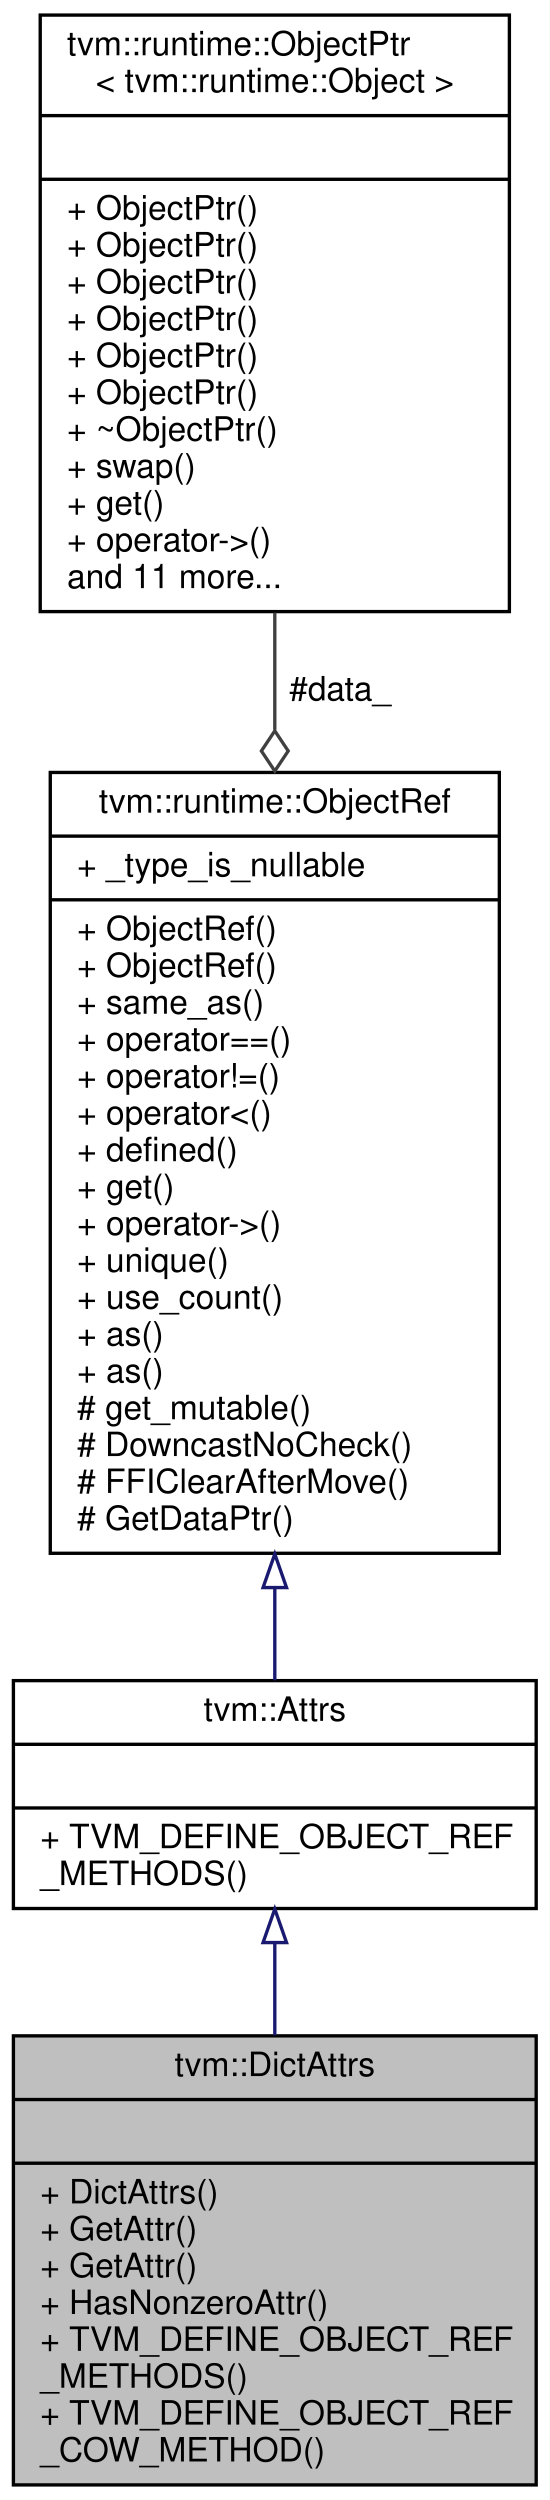
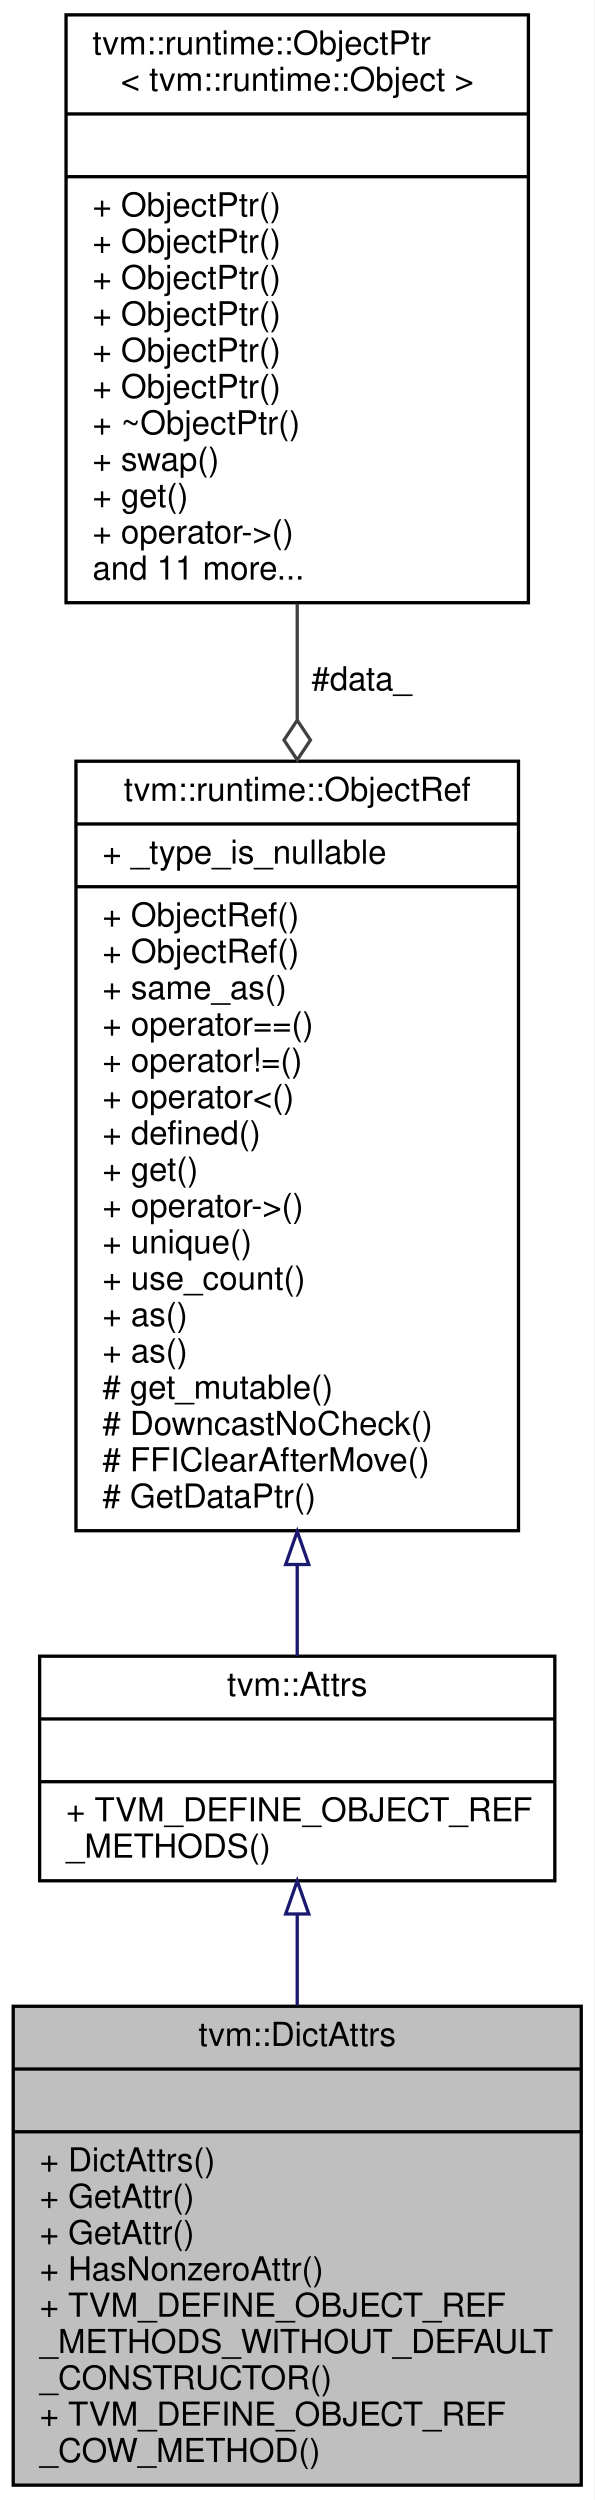
- <svg xmlns="http://www.w3.org/2000/svg" xmlns:xlink="http://www.w3.org/1999/xlink" width="164pt" height="746pt" viewBox="0.00 0.00 164.00 746.00">
-   <g id="graph0" class="graph" transform="scale(1 1) rotate(0) translate(4 742)">
-     <polygon fill="white" stroke="transparent" points="-4,4 -4,-742 160,-742 160,4 -4,4" />
+ <svg xmlns="http://www.w3.org/2000/svg" xmlns:xlink="http://www.w3.org/1999/xlink" width="180pt" height="757pt" viewBox="0.00 0.00 180.00 757.00">
+   <g id="graph0" class="graph" transform="scale(1 1) rotate(0) translate(4 753)">
+     <polygon fill="white" stroke="transparent" points="-4,4 -4,-753 176,-753 176,4 -4,4" />
    <g id="node1" class="node">
      <g id="a_node1">
        <a xlink:title="Managed reference to DictAttrsNode.">
-           <polygon fill="#bfbfbf" stroke="black" points="0,-0.5 0,-134.5 156,-134.5 156,-0.5 0,-0.5" />
-           <text text-anchor="middle" x="78" y="-122.5" font-family="Helvetica,sans-Serif" font-size="10.00">tvm::DictAttrs</text>
-           <polyline fill="none" stroke="black" points="0,-115.5 156,-115.5 " />
-           <text text-anchor="middle" x="78" y="-103.5" font-family="Helvetica,sans-Serif" font-size="10.00"> </text>
-           <polyline fill="none" stroke="black" points="0,-96.5 156,-96.5 " />
-           <text text-anchor="start" x="8" y="-84.5" font-family="Helvetica,sans-Serif" font-size="10.00">+ DictAttrs()</text>
+           <polygon fill="#bfbfbf" stroke="black" points="0,-0.5 0,-145.5 172,-145.5 172,-0.5 0,-0.5" />
+           <text text-anchor="middle" x="86" y="-133.5" font-family="Helvetica,sans-Serif" font-size="10.00">tvm::DictAttrs</text>
+           <polyline fill="none" stroke="black" points="0,-126.5 172,-126.5 " />
+           <text text-anchor="middle" x="86" y="-114.5" font-family="Helvetica,sans-Serif" font-size="10.00"> </text>
+           <polyline fill="none" stroke="black" points="0,-107.5 172,-107.5 " />
+           <text text-anchor="start" x="8" y="-95.5" font-family="Helvetica,sans-Serif" font-size="10.00">+ DictAttrs()</text>
+           <text text-anchor="start" x="8" y="-84.5" font-family="Helvetica,sans-Serif" font-size="10.00">+ GetAttr()</text>
          <text text-anchor="start" x="8" y="-73.5" font-family="Helvetica,sans-Serif" font-size="10.00">+ GetAttr()</text>
-           <text text-anchor="start" x="8" y="-62.5" font-family="Helvetica,sans-Serif" font-size="10.00">+ GetAttr()</text>
-           <text text-anchor="start" x="8" y="-51.5" font-family="Helvetica,sans-Serif" font-size="10.00">+ HasNonzeroAttr()</text>
-           <text text-anchor="start" x="8" y="-40.5" font-family="Helvetica,sans-Serif" font-size="10.00">+ TVM_DEFINE_OBJECT_REF</text>
-           <text text-anchor="start" x="8" y="-29.5" font-family="Helvetica,sans-Serif" font-size="10.00">_METHODS()</text>
+           <text text-anchor="start" x="8" y="-62.5" font-family="Helvetica,sans-Serif" font-size="10.00">+ HasNonzeroAttr()</text>
+           <text text-anchor="start" x="8" y="-51.5" font-family="Helvetica,sans-Serif" font-size="10.00">+ TVM_DEFINE_OBJECT_REF</text>
+           <text text-anchor="start" x="8" y="-40.5" font-family="Helvetica,sans-Serif" font-size="10.00">_METHODS_WITHOUT_DEFAULT</text>
+           <text text-anchor="start" x="8" y="-29.5" font-family="Helvetica,sans-Serif" font-size="10.00">_CONSTRUCTOR()</text>
          <text text-anchor="start" x="8" y="-18.5" font-family="Helvetica,sans-Serif" font-size="10.00">+ TVM_DEFINE_OBJECT_REF</text>
          <text text-anchor="start" x="8" y="-7.5" font-family="Helvetica,sans-Serif" font-size="10.00">_COW_METHOD()</text>
        </a>
      </g>
    </g>
    <g id="node2" class="node">
      <g id="a_node2">
        <a xlink:href="classtvm_1_1Attrs.html" target="_top" xlink:title="Managed reference to BaseAttrsNode.">
-           <polygon fill="white" stroke="black" points="0,-172.5 0,-240.5 156,-240.5 156,-172.5 0,-172.5" />
-           <text text-anchor="middle" x="78" y="-228.5" font-family="Helvetica,sans-Serif" font-size="10.00">tvm::Attrs</text>
-           <polyline fill="none" stroke="black" points="0,-221.5 156,-221.5 " />
-           <text text-anchor="middle" x="78" y="-209.5" font-family="Helvetica,sans-Serif" font-size="10.00"> </text>
-           <polyline fill="none" stroke="black" points="0,-202.5 156,-202.5 " />
-           <text text-anchor="start" x="8" y="-190.5" font-family="Helvetica,sans-Serif" font-size="10.00">+ TVM_DEFINE_OBJECT_REF</text>
-           <text text-anchor="start" x="8" y="-179.5" font-family="Helvetica,sans-Serif" font-size="10.00">_METHODS()</text>
+           <polygon fill="white" stroke="black" points="8,-183.5 8,-251.5 164,-251.5 164,-183.5 8,-183.5" />
+           <text text-anchor="middle" x="86" y="-239.5" font-family="Helvetica,sans-Serif" font-size="10.00">tvm::Attrs</text>
+           <polyline fill="none" stroke="black" points="8,-232.5 164,-232.5 " />
+           <text text-anchor="middle" x="86" y="-220.5" font-family="Helvetica,sans-Serif" font-size="10.00"> </text>
+           <polyline fill="none" stroke="black" points="8,-213.5 164,-213.5 " />
+           <text text-anchor="start" x="16" y="-201.5" font-family="Helvetica,sans-Serif" font-size="10.00">+ TVM_DEFINE_OBJECT_REF</text>
+           <text text-anchor="start" x="16" y="-190.5" font-family="Helvetica,sans-Serif" font-size="10.00">_METHODS()</text>
        </a>
      </g>
    </g>
    <g id="edge1" class="edge">
-       <path fill="none" stroke="midnightblue" d="M78,-162.33C78,-153.52 78,-144.05 78,-134.64" />
-       <polygon fill="none" stroke="midnightblue" points="74.5,-162.34 78,-172.34 81.5,-162.34 74.5,-162.34" />
+       <path fill="none" stroke="midnightblue" d="M86,-173.19C86,-164.48 86,-155.11 86,-145.72" />
+       <polygon fill="none" stroke="midnightblue" points="82.5,-173.45 86,-183.45 89.5,-173.45 82.5,-173.45" />
    </g>
    <g id="node3" class="node">
      <g id="a_node3">
        <a xlink:href="classtvm_1_1runtime_1_1ObjectRef.html" target="_top" xlink:title="Base class of all object reference.">
-           <polygon fill="white" stroke="black" points="11,-278.5 11,-511.5 145,-511.5 145,-278.5 11,-278.5" />
-           <text text-anchor="middle" x="78" y="-499.5" font-family="Helvetica,sans-Serif" font-size="10.00">tvm::runtime::ObjectRef</text>
-           <polyline fill="none" stroke="black" points="11,-492.5 145,-492.5 " />
-           <text text-anchor="start" x="19" y="-480.5" font-family="Helvetica,sans-Serif" font-size="10.00">+ _type_is_nullable</text>
-           <polyline fill="none" stroke="black" points="11,-473.5 145,-473.5 " />
-           <text text-anchor="start" x="19" y="-461.5" font-family="Helvetica,sans-Serif" font-size="10.00">+ ObjectRef()</text>
-           <text text-anchor="start" x="19" y="-450.5" font-family="Helvetica,sans-Serif" font-size="10.00">+ ObjectRef()</text>
-           <text text-anchor="start" x="19" y="-439.5" font-family="Helvetica,sans-Serif" font-size="10.00">+ same_as()</text>
-           <text text-anchor="start" x="19" y="-428.5" font-family="Helvetica,sans-Serif" font-size="10.00">+ operator==()</text>
-           <text text-anchor="start" x="19" y="-417.5" font-family="Helvetica,sans-Serif" font-size="10.00">+ operator!=()</text>
-           <text text-anchor="start" x="19" y="-406.5" font-family="Helvetica,sans-Serif" font-size="10.00">+ operator&lt;()</text>
-           <text text-anchor="start" x="19" y="-395.5" font-family="Helvetica,sans-Serif" font-size="10.00">+ defined()</text>
-           <text text-anchor="start" x="19" y="-384.5" font-family="Helvetica,sans-Serif" font-size="10.00">+ get()</text>
-           <text text-anchor="start" x="19" y="-373.5" font-family="Helvetica,sans-Serif" font-size="10.00">+ operator-&gt;()</text>
-           <text text-anchor="start" x="19" y="-362.5" font-family="Helvetica,sans-Serif" font-size="10.00">+ unique()</text>
-           <text text-anchor="start" x="19" y="-351.5" font-family="Helvetica,sans-Serif" font-size="10.00">+ use_count()</text>
-           <text text-anchor="start" x="19" y="-340.5" font-family="Helvetica,sans-Serif" font-size="10.00">+ as()</text>
-           <text text-anchor="start" x="19" y="-329.5" font-family="Helvetica,sans-Serif" font-size="10.00">+ as()</text>
-           <text text-anchor="start" x="19" y="-318.5" font-family="Helvetica,sans-Serif" font-size="10.00"># get_mutable()</text>
-           <text text-anchor="start" x="19" y="-307.5" font-family="Helvetica,sans-Serif" font-size="10.00"># DowncastNoCheck()</text>
-           <text text-anchor="start" x="19" y="-296.5" font-family="Helvetica,sans-Serif" font-size="10.00"># FFIClearAfterMove()</text>
-           <text text-anchor="start" x="19" y="-285.5" font-family="Helvetica,sans-Serif" font-size="10.00"># GetDataPtr()</text>
+           <polygon fill="white" stroke="black" points="19,-289.5 19,-522.5 153,-522.5 153,-289.5 19,-289.5" />
+           <text text-anchor="middle" x="86" y="-510.5" font-family="Helvetica,sans-Serif" font-size="10.00">tvm::runtime::ObjectRef</text>
+           <polyline fill="none" stroke="black" points="19,-503.5 153,-503.5 " />
+           <text text-anchor="start" x="27" y="-491.5" font-family="Helvetica,sans-Serif" font-size="10.00">+ _type_is_nullable</text>
+           <polyline fill="none" stroke="black" points="19,-484.5 153,-484.5 " />
+           <text text-anchor="start" x="27" y="-472.5" font-family="Helvetica,sans-Serif" font-size="10.00">+ ObjectRef()</text>
+           <text text-anchor="start" x="27" y="-461.5" font-family="Helvetica,sans-Serif" font-size="10.00">+ ObjectRef()</text>
+           <text text-anchor="start" x="27" y="-450.5" font-family="Helvetica,sans-Serif" font-size="10.00">+ same_as()</text>
+           <text text-anchor="start" x="27" y="-439.5" font-family="Helvetica,sans-Serif" font-size="10.00">+ operator==()</text>
+           <text text-anchor="start" x="27" y="-428.5" font-family="Helvetica,sans-Serif" font-size="10.00">+ operator!=()</text>
+           <text text-anchor="start" x="27" y="-417.5" font-family="Helvetica,sans-Serif" font-size="10.00">+ operator&lt;()</text>
+           <text text-anchor="start" x="27" y="-406.5" font-family="Helvetica,sans-Serif" font-size="10.00">+ defined()</text>
+           <text text-anchor="start" x="27" y="-395.5" font-family="Helvetica,sans-Serif" font-size="10.00">+ get()</text>
+           <text text-anchor="start" x="27" y="-384.5" font-family="Helvetica,sans-Serif" font-size="10.00">+ operator-&gt;()</text>
+           <text text-anchor="start" x="27" y="-373.5" font-family="Helvetica,sans-Serif" font-size="10.00">+ unique()</text>
+           <text text-anchor="start" x="27" y="-362.5" font-family="Helvetica,sans-Serif" font-size="10.00">+ use_count()</text>
+           <text text-anchor="start" x="27" y="-351.5" font-family="Helvetica,sans-Serif" font-size="10.00">+ as()</text>
+           <text text-anchor="start" x="27" y="-340.5" font-family="Helvetica,sans-Serif" font-size="10.00">+ as()</text>
+           <text text-anchor="start" x="27" y="-329.5" font-family="Helvetica,sans-Serif" font-size="10.00"># get_mutable()</text>
+           <text text-anchor="start" x="27" y="-318.5" font-family="Helvetica,sans-Serif" font-size="10.00"># DowncastNoCheck()</text>
+           <text text-anchor="start" x="27" y="-307.5" font-family="Helvetica,sans-Serif" font-size="10.00"># FFIClearAfterMove()</text>
+           <text text-anchor="start" x="27" y="-296.5" font-family="Helvetica,sans-Serif" font-size="10.00"># GetDataPtr()</text>
        </a>
      </g>
    </g>
    <g id="edge2" class="edge">
-       <path fill="none" stroke="midnightblue" d="M78,-268.17C78,-258.23 78,-248.86 78,-240.59" />
-       <polygon fill="none" stroke="midnightblue" points="74.5,-268.27 78,-278.27 81.5,-268.27 74.5,-268.27" />
+       <path fill="none" stroke="midnightblue" d="M86,-279.17C86,-269.23 86,-259.86 86,-251.59" />
+       <polygon fill="none" stroke="midnightblue" points="82.5,-279.27 86,-289.27 89.5,-279.27 82.5,-279.27" />
    </g>
    <g id="node4" class="node">
      <g id="a_node4">
        <a xlink:href="classtvm_1_1runtime_1_1ObjectPtr.html" target="_top" xlink:title=" ">
-           <polygon fill="white" stroke="black" points="8,-559.5 8,-737.5 148,-737.5 148,-559.5 8,-559.5" />
-           <text text-anchor="start" x="16" y="-725.5" font-family="Helvetica,sans-Serif" font-size="10.00">tvm::runtime::ObjectPtr</text>
-           <text text-anchor="middle" x="78" y="-714.5" font-family="Helvetica,sans-Serif" font-size="10.00">&lt; tvm::runtime::Object &gt;</text>
-           <polyline fill="none" stroke="black" points="8,-707.5 148,-707.5 " />
-           <text text-anchor="middle" x="78" y="-695.5" font-family="Helvetica,sans-Serif" font-size="10.00"> </text>
-           <polyline fill="none" stroke="black" points="8,-688.5 148,-688.5 " />
-           <text text-anchor="start" x="16" y="-676.5" font-family="Helvetica,sans-Serif" font-size="10.00">+ ObjectPtr()</text>
-           <text text-anchor="start" x="16" y="-665.5" font-family="Helvetica,sans-Serif" font-size="10.00">+ ObjectPtr()</text>
-           <text text-anchor="start" x="16" y="-654.5" font-family="Helvetica,sans-Serif" font-size="10.00">+ ObjectPtr()</text>
-           <text text-anchor="start" x="16" y="-643.5" font-family="Helvetica,sans-Serif" font-size="10.00">+ ObjectPtr()</text>
-           <text text-anchor="start" x="16" y="-632.5" font-family="Helvetica,sans-Serif" font-size="10.00">+ ObjectPtr()</text>
-           <text text-anchor="start" x="16" y="-621.5" font-family="Helvetica,sans-Serif" font-size="10.00">+ ObjectPtr()</text>
-           <text text-anchor="start" x="16" y="-610.5" font-family="Helvetica,sans-Serif" font-size="10.00">+ ~ObjectPtr()</text>
-           <text text-anchor="start" x="16" y="-599.5" font-family="Helvetica,sans-Serif" font-size="10.00">+ swap()</text>
-           <text text-anchor="start" x="16" y="-588.5" font-family="Helvetica,sans-Serif" font-size="10.00">+ get()</text>
-           <text text-anchor="start" x="16" y="-577.5" font-family="Helvetica,sans-Serif" font-size="10.00">+ operator-&gt;()</text>
-           <text text-anchor="start" x="16" y="-566.5" font-family="Helvetica,sans-Serif" font-size="10.00">and 11 more...</text>
+           <polygon fill="white" stroke="black" points="16,-570.5 16,-748.5 156,-748.5 156,-570.5 16,-570.5" />
+           <text text-anchor="start" x="24" y="-736.5" font-family="Helvetica,sans-Serif" font-size="10.00">tvm::runtime::ObjectPtr</text>
+           <text text-anchor="middle" x="86" y="-725.5" font-family="Helvetica,sans-Serif" font-size="10.00">&lt; tvm::runtime::Object &gt;</text>
+           <polyline fill="none" stroke="black" points="16,-718.5 156,-718.5 " />
+           <text text-anchor="middle" x="86" y="-706.5" font-family="Helvetica,sans-Serif" font-size="10.00"> </text>
+           <polyline fill="none" stroke="black" points="16,-699.5 156,-699.5 " />
+           <text text-anchor="start" x="24" y="-687.5" font-family="Helvetica,sans-Serif" font-size="10.00">+ ObjectPtr()</text>
+           <text text-anchor="start" x="24" y="-676.5" font-family="Helvetica,sans-Serif" font-size="10.00">+ ObjectPtr()</text>
+           <text text-anchor="start" x="24" y="-665.5" font-family="Helvetica,sans-Serif" font-size="10.00">+ ObjectPtr()</text>
+           <text text-anchor="start" x="24" y="-654.5" font-family="Helvetica,sans-Serif" font-size="10.00">+ ObjectPtr()</text>
+           <text text-anchor="start" x="24" y="-643.5" font-family="Helvetica,sans-Serif" font-size="10.00">+ ObjectPtr()</text>
+           <text text-anchor="start" x="24" y="-632.5" font-family="Helvetica,sans-Serif" font-size="10.00">+ ObjectPtr()</text>
+           <text text-anchor="start" x="24" y="-621.5" font-family="Helvetica,sans-Serif" font-size="10.00">+ ~ObjectPtr()</text>
+           <text text-anchor="start" x="24" y="-610.5" font-family="Helvetica,sans-Serif" font-size="10.00">+ swap()</text>
+           <text text-anchor="start" x="24" y="-599.5" font-family="Helvetica,sans-Serif" font-size="10.00">+ get()</text>
+           <text text-anchor="start" x="24" y="-588.5" font-family="Helvetica,sans-Serif" font-size="10.00">+ operator-&gt;()</text>
+           <text text-anchor="start" x="24" y="-577.5" font-family="Helvetica,sans-Serif" font-size="10.00">and 11 more...</text>
        </a>
      </g>
    </g>
    <g id="edge3" class="edge">
-       <path fill="none" stroke="#404040" d="M78,-559.18C78,-547.84 78,-536.05 78,-524.23" />
-       <polygon fill="none" stroke="#404040" points="78,-523.91 74,-517.91 78,-511.91 82,-517.91 78,-523.91" />
-       <text text-anchor="middle" x="97.5" y="-533" font-family="Helvetica,sans-Serif" font-size="10.00"> #data_</text>
+       <path fill="none" stroke="#404040" d="M86,-570.18C86,-558.84 86,-547.05 86,-535.23" />
+       <polygon fill="none" stroke="#404040" points="86,-534.91 82,-528.91 86,-522.91 90,-528.91 86,-534.91" />
+       <text text-anchor="middle" x="105.5" y="-544" font-family="Helvetica,sans-Serif" font-size="10.00"> #data_</text>
    </g>
  </g>
</svg>
